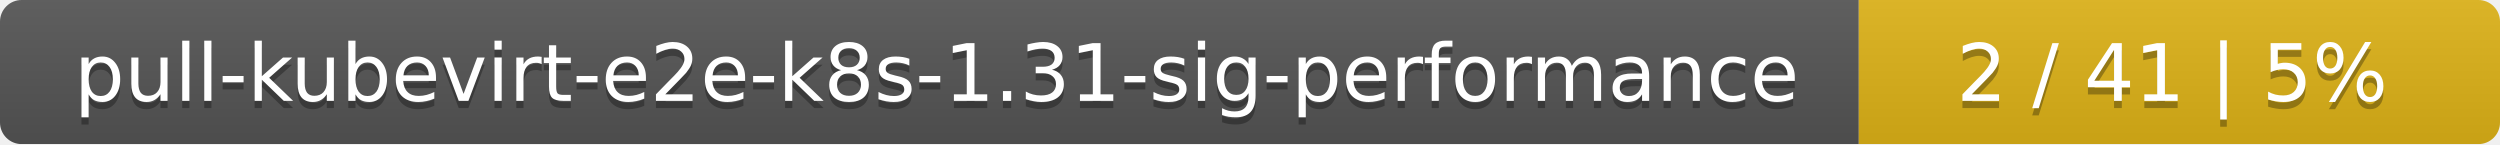
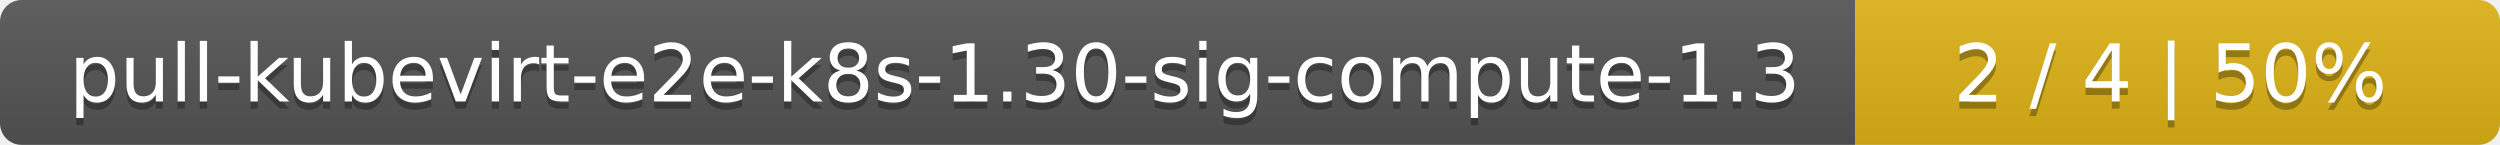
- <svg xmlns="http://www.w3.org/2000/svg" width="347" height="20">
+ <svg xmlns="http://www.w3.org/2000/svg" width="345" height="20">
  <linearGradient id="smooth" x2="0" y2="100%">
    <stop offset="0" stop-color="#bbb" stop-opacity=".1" />
    <stop offset="1" stop-opacity=".1" />
  </linearGradient>
  <mask id="round">
-     <rect width="347" height="20" rx="3" fill="#fff" />
+     <rect width="345" height="20" rx="3" fill="#fff" />
  </mask>
  <g mask="url(#round)">
-     <rect width="258" height="20" fill="#555" />
-     <rect x="258" width="89" height="20" fill="#dfb317" />
-     <rect width="347" height="20" fill="url(#smooth)" />
+     <rect width="256" height="20" fill="#555" />
+     <rect x="256" width="89" height="20" fill="#dfb317" />
+     <rect width="345" height="20" fill="url(#smooth)" />
  </g>
  <g fill="#fff" text-anchor="middle" font-family="DejaVu Sans,Verdana,Geneva,sans-serif" font-size="11">
-     <text x="130" y="15" fill="#010101" fill-opacity=".3">pull-kubevirt-e2e-k8s-1.31-sig-performance</text>
-     <text x="130" y="14">pull-kubevirt-e2e-k8s-1.31-sig-performance</text>
-     <text x="301.5" y="15" fill="#010101" fill-opacity=".3">2 / 41    |    5%</text>
-     <text x="301.5" y="14">2 / 41    |    5%</text>
+     <text x="129" y="15" fill="#010101" fill-opacity=".3">pull-kubevirt-e2e-k8s-1.30-sig-compute-1.3</text>
+     <text x="129" y="14">pull-kubevirt-e2e-k8s-1.30-sig-compute-1.3</text>
+     <text x="299.5" y="15" fill="#010101" fill-opacity=".3">2 / 4    |    50%</text>
+     <text x="299.5" y="14">2 / 4    |    50%</text>
  </g>
</svg>
